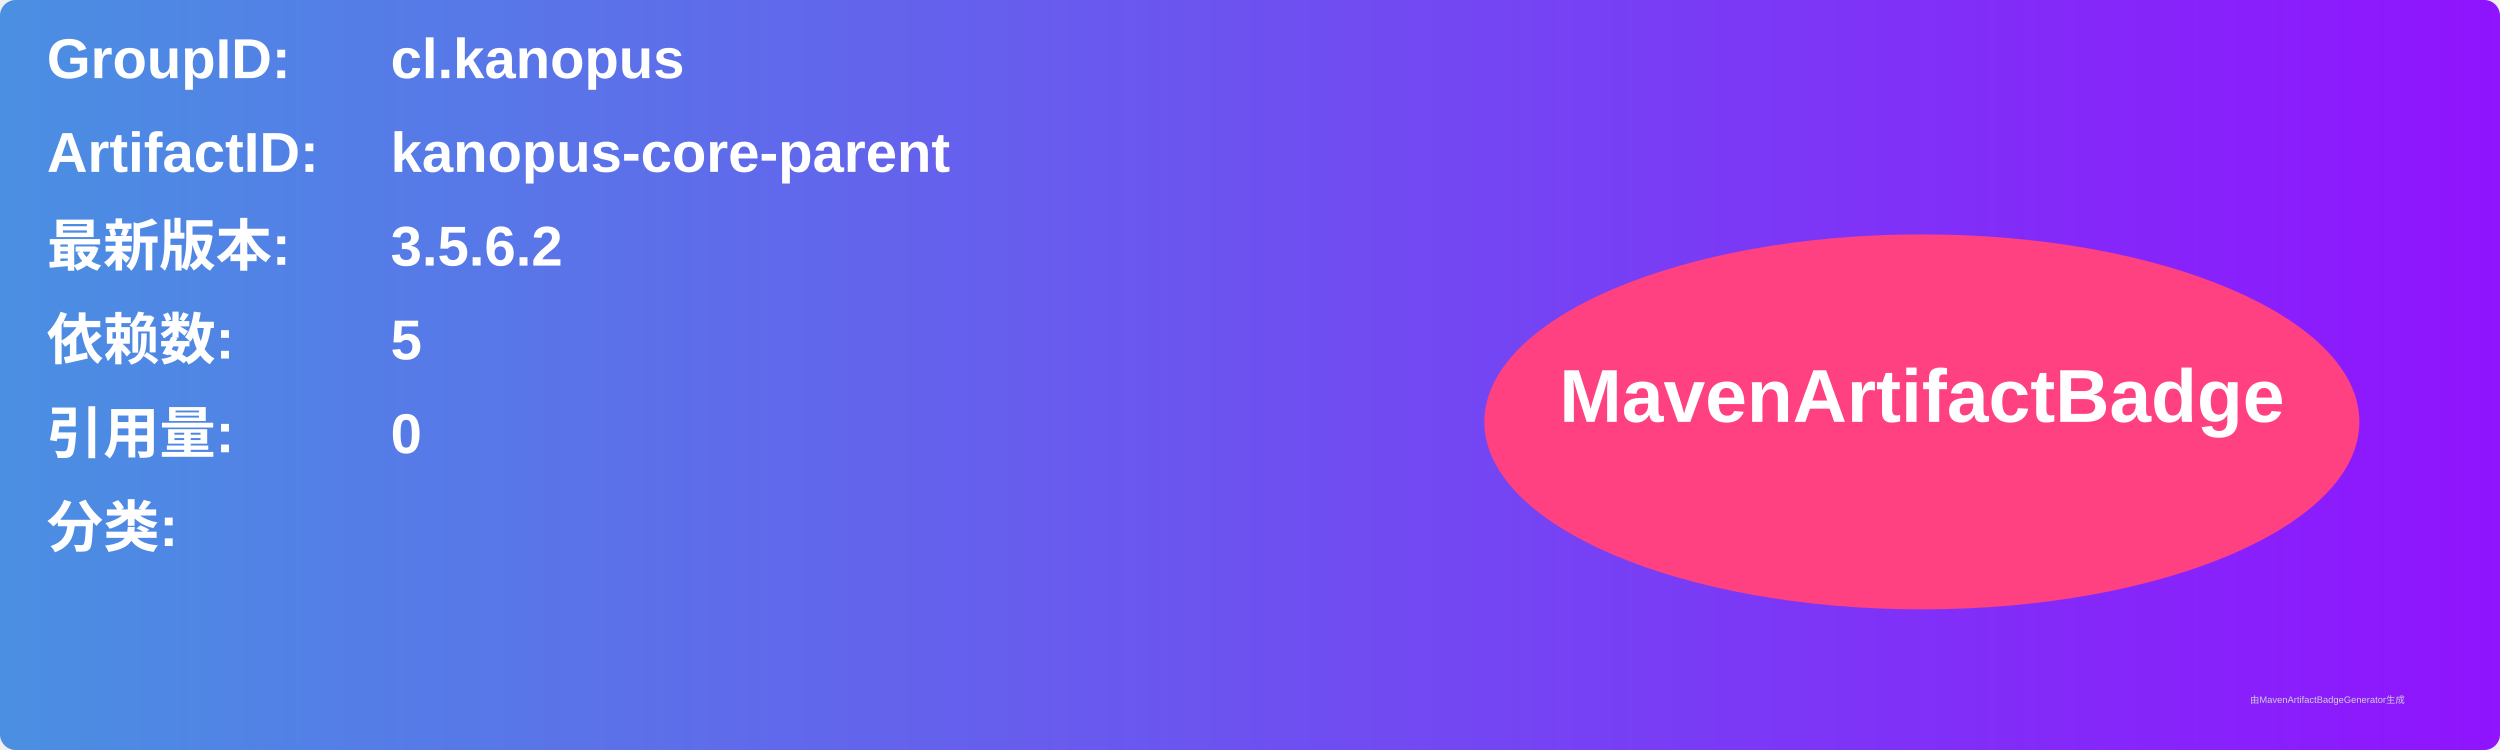
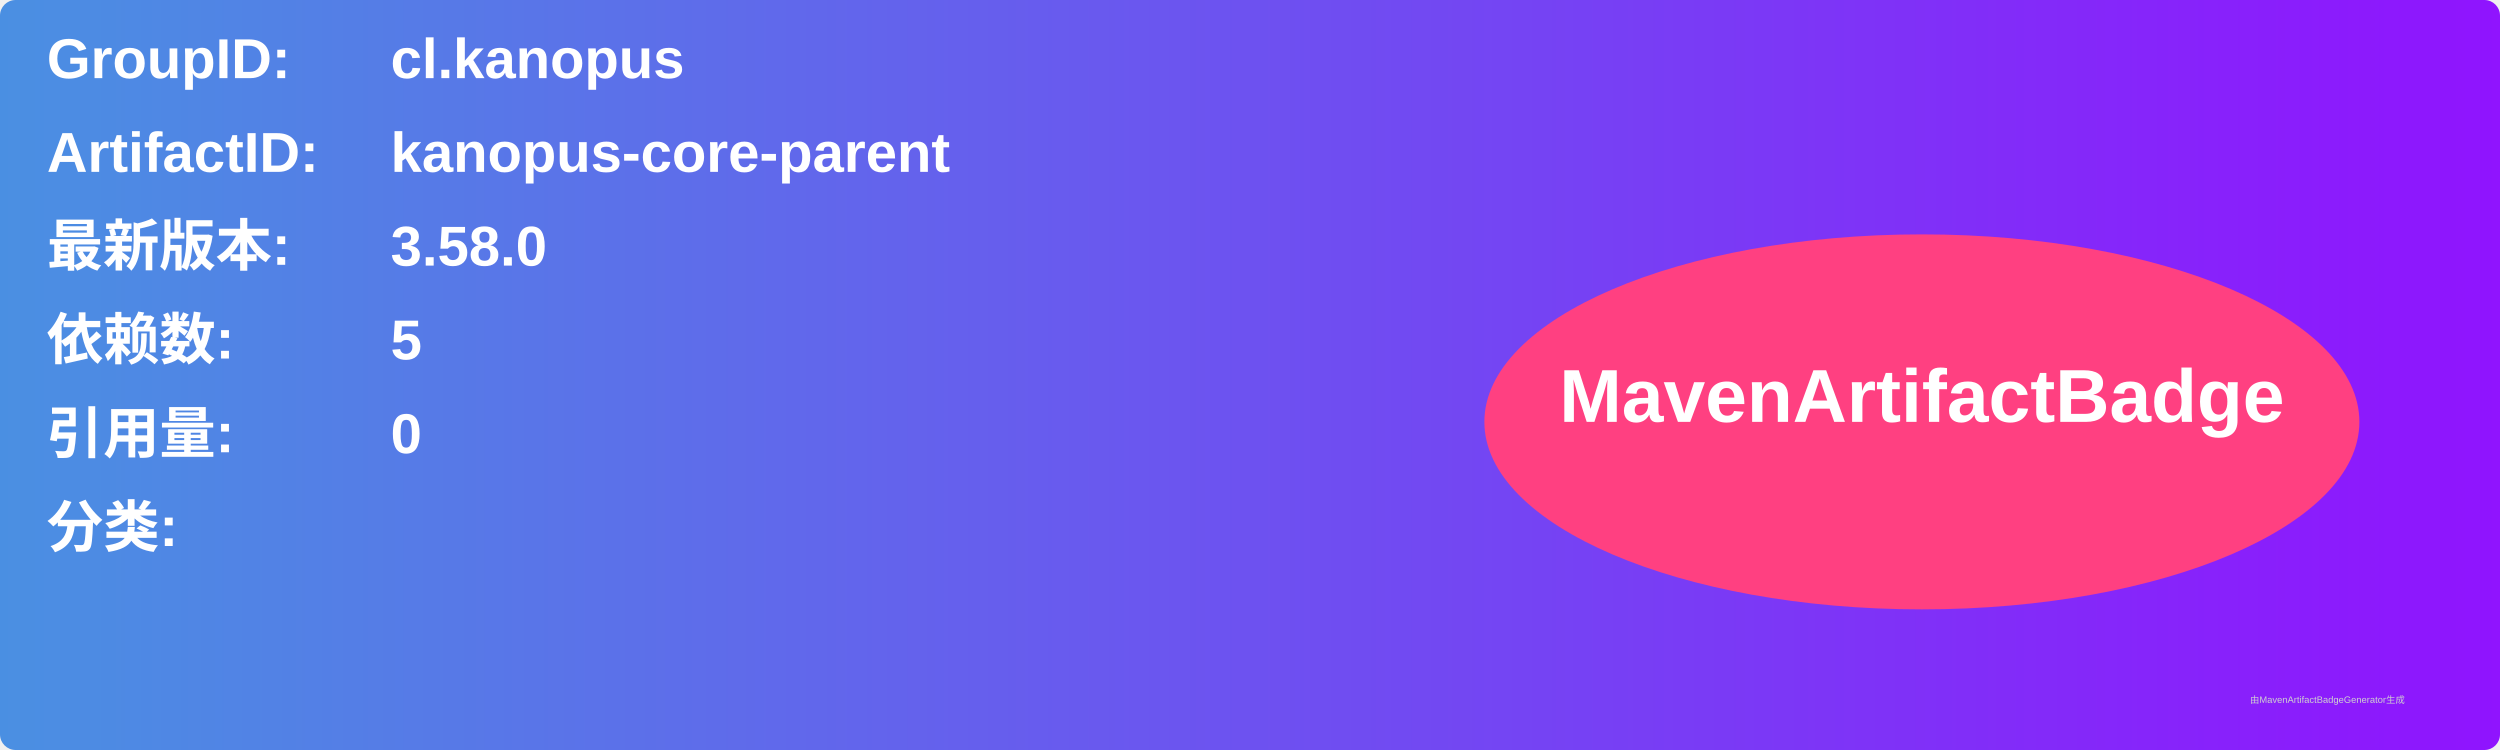
<svg xmlns="http://www.w3.org/2000/svg" width="800" height="240" viewBox="0 0 800 240">
  <linearGradient id="grad" x1="0%" y1="0%" x2="100%" y2="0%">
    <stop offset="0%" stop-color="#4a90e2" />
    <stop offset="100%" stop-color="#9013fe" />
  </linearGradient>
  <rect width="100%" height="100%" rx="5" ry="5" fill="url(#grad)" />
  <g transform="translate(15, 15)">
    <text x="0" y="10" font-family="Arial" font-size="18" fill="white" font-weight="bold" width="260">GroupID:</text>
    <text x="110" y="10" font-family="Arial" font-size="18" fill="white" font-weight="bold" width="460">cl.kanopus</text>
    <text x="0" y="40" font-family="Arial" font-size="18" fill="white" font-weight="bold" width="260">ArtifactID:</text>
    <text x="110" y="40" font-family="Arial" font-size="18" fill="white" font-weight="bold" width="460">kanopus-core-parent</text>
    <text x="0" y="70" font-family="Arial" font-size="18" fill="white" font-weight="bold">最新版本:</text>
    <text x="110" y="70" font-family="Arial" font-size="18" fill="white" font-weight="bold">
-       <tspan font-weight="bold">3.5.6.2</tspan>
+       <tspan font-weight="bold">3.58.0</tspan>
    </text>
    <text x="0" y="100" font-family="Arial" font-size="18" fill="white" font-weight="bold">依赖数: </text>
    <text x="110" y="100" font-family="Arial" font-size="18" fill="white">
      <tspan font-weight="bold">5</tspan>
    </text>
    <text x="0" y="130" font-family="Arial" font-size="18" fill="white" font-weight="bold">引用量: </text>
    <text x="110" y="130" font-family="Arial" font-size="18" fill="white">
      <tspan font-weight="bold">0</tspan>
    </text>
    <text x="0" y="160" font-family="Arial" font-size="18" fill="white" font-weight="bold">分类:</text>
    <text x="10" y="190" font-family="Arial" font-size="10" fill="white">
      <tspan font-weight="bold" />
    </text>
    <ellipse cx="600" cy="120" rx="140" ry="60" fill="#ff4081" />
    <text x="600" y="120" text-anchor="middle" font-family="Arial" font-size="24" fill="white" font-weight="bold">MavenArtifactBadge</text>
  </g>
  <text x="720" y="225" font-family="Arial" font-size="3" fill="#d0d0d0">由MavenArtifactBadgeGenerator生成</text>
</svg>
